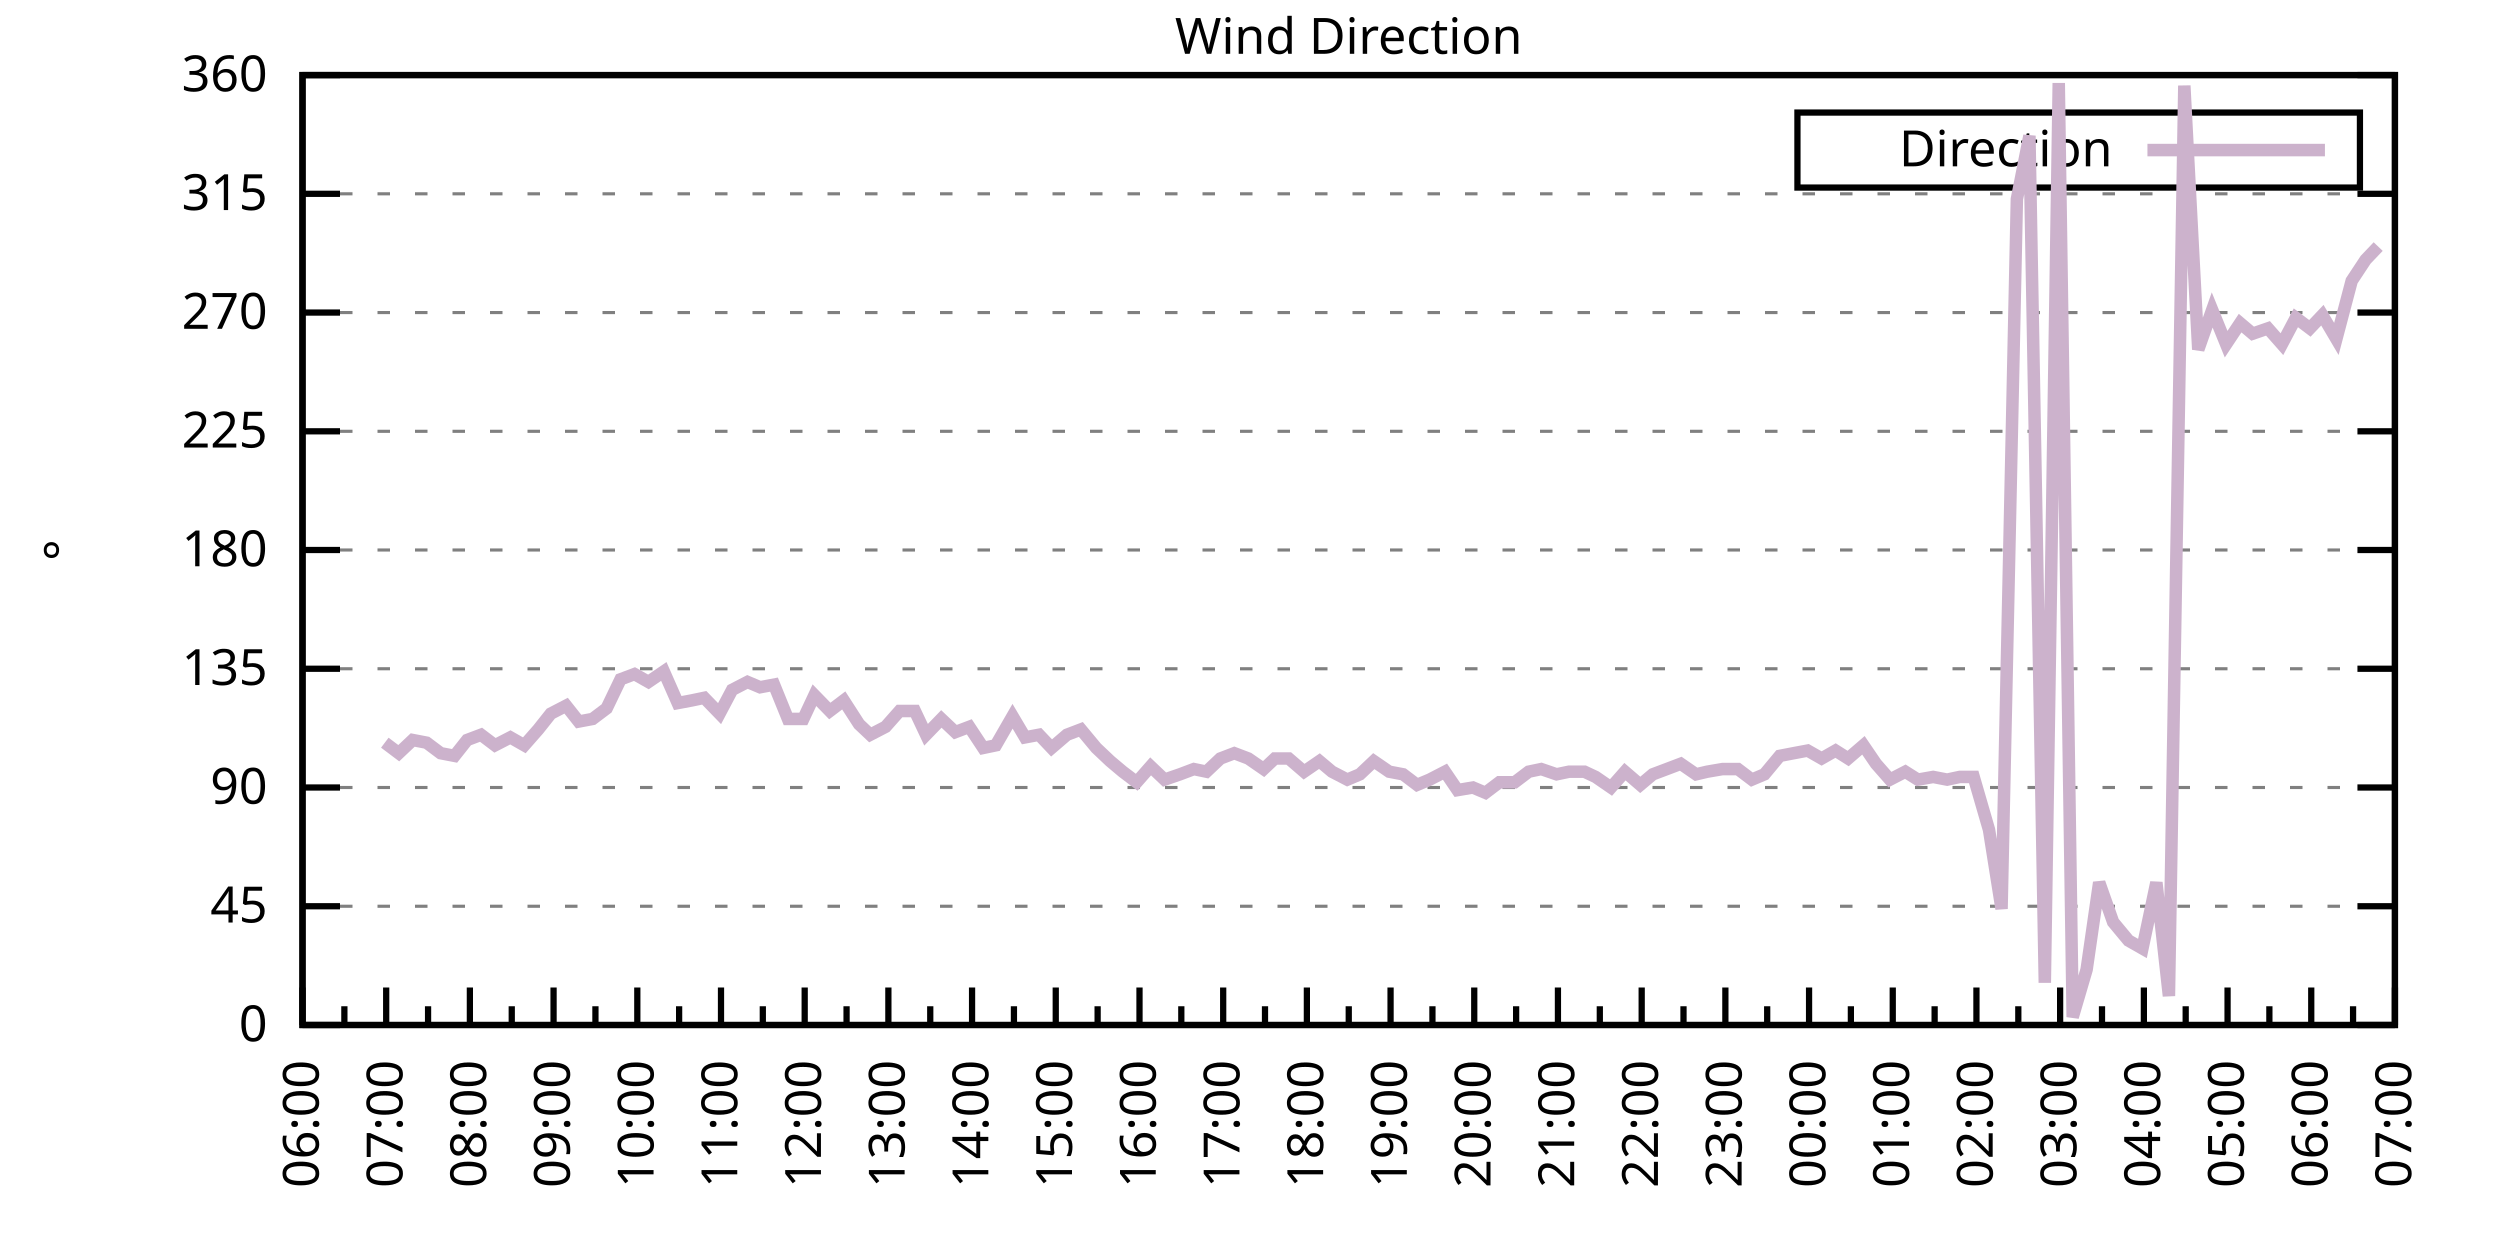
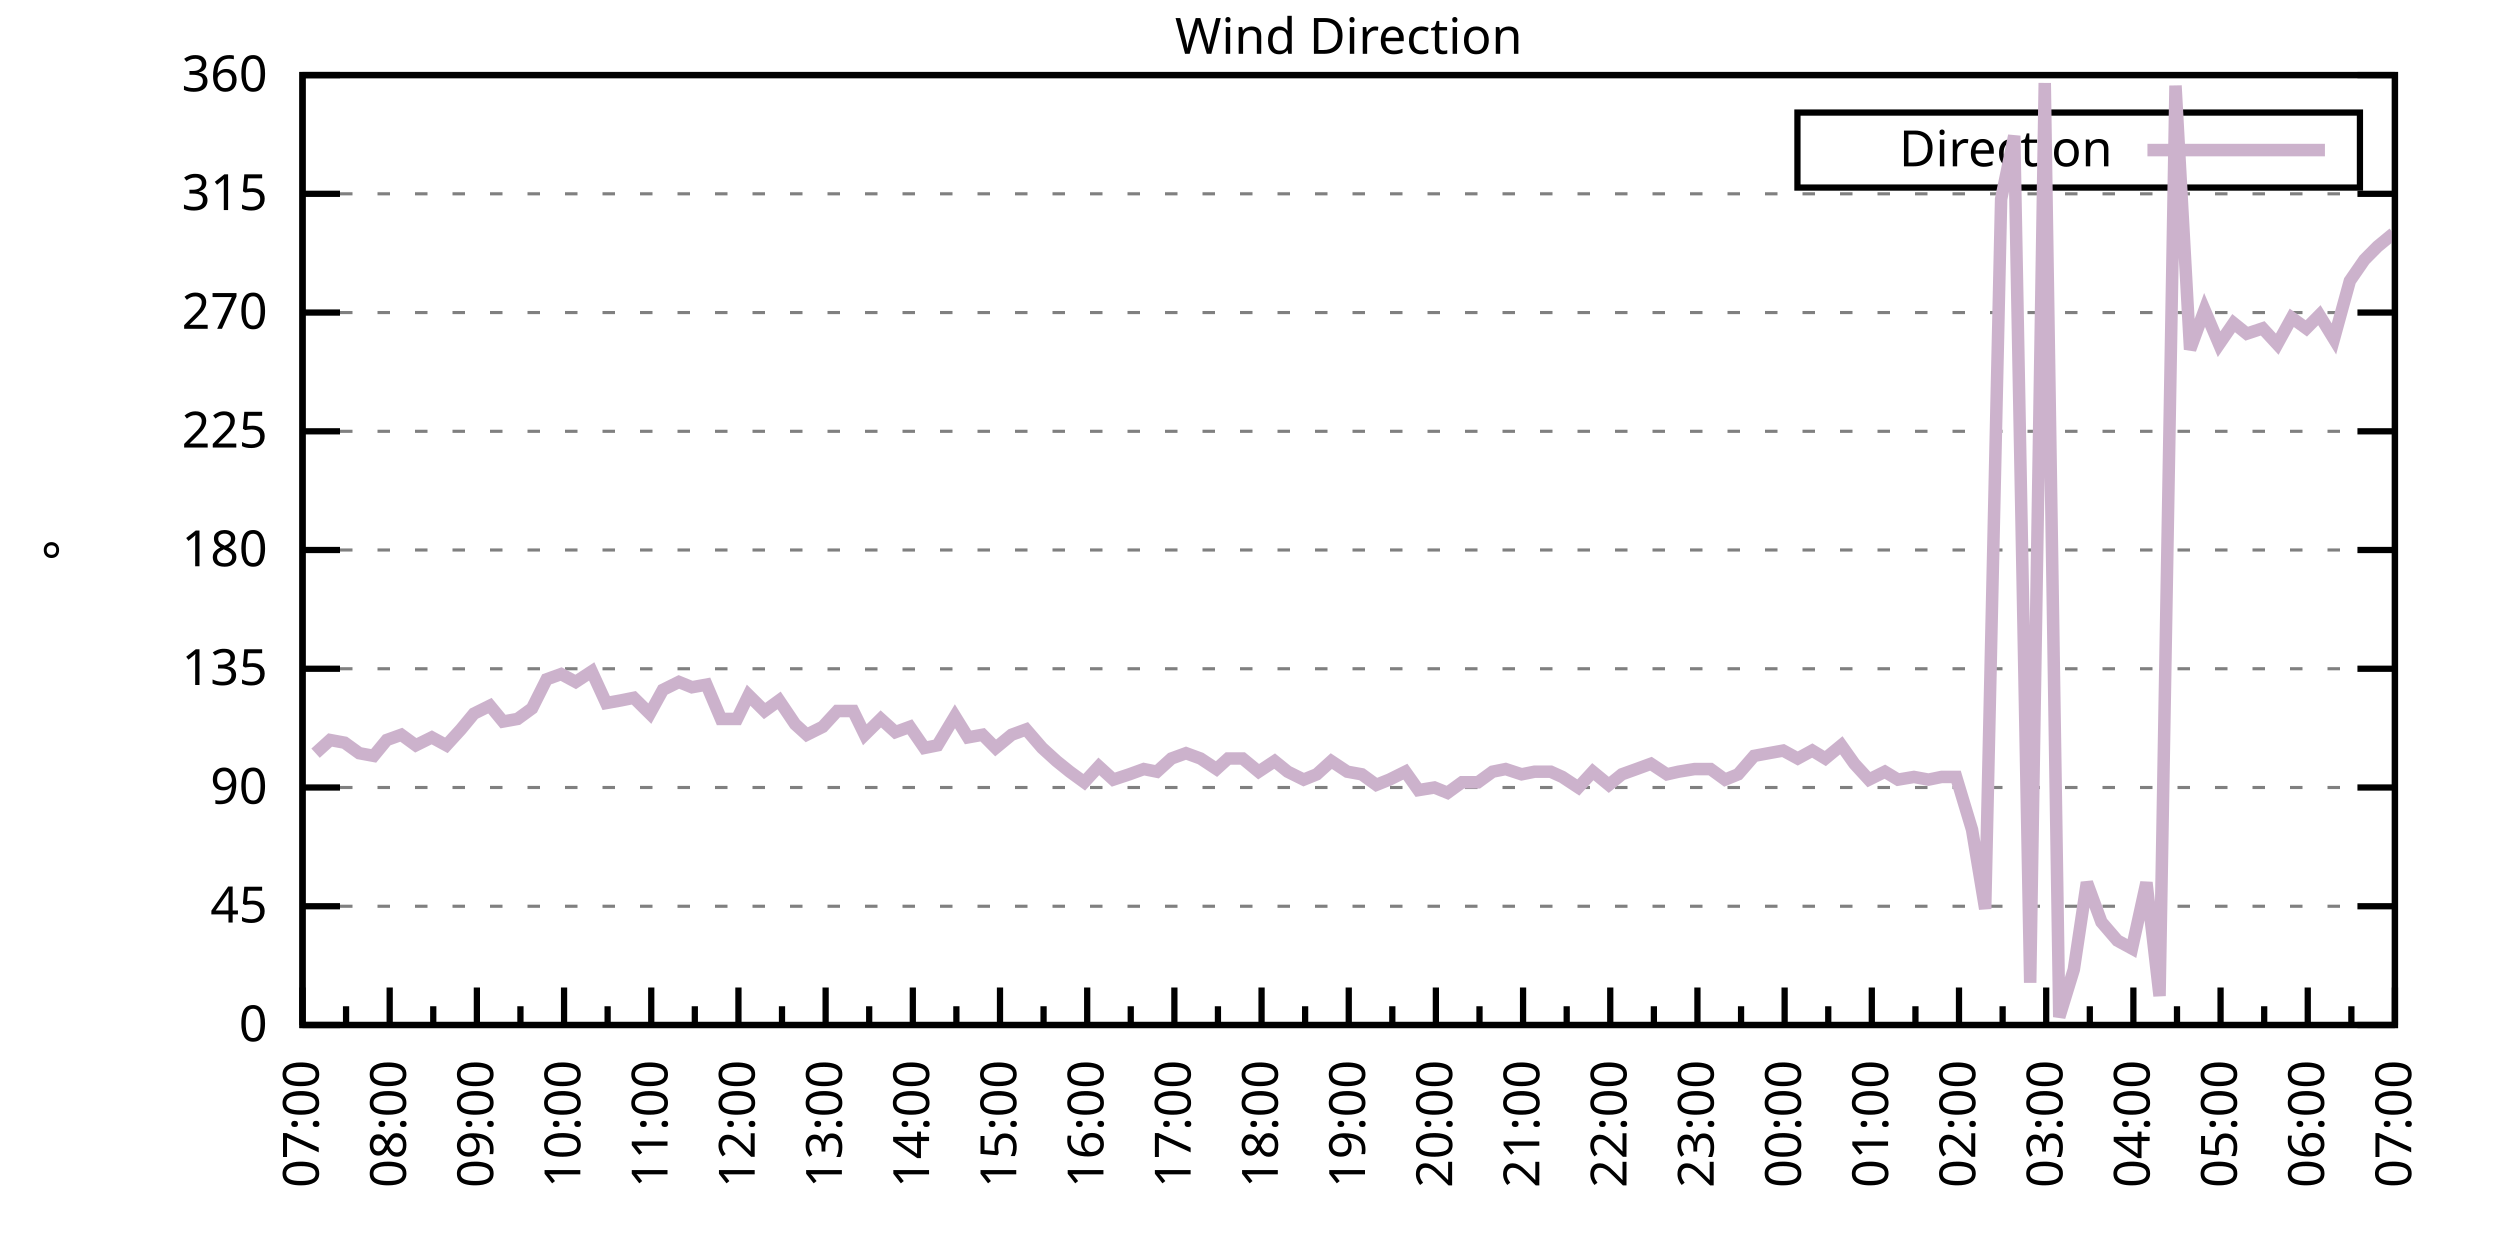
<svg xmlns="http://www.w3.org/2000/svg" xmlns:xlink="http://www.w3.org/1999/xlink" width="400" height="200" viewBox="0 0 400 200">
  <g id="gnuplot_canvas">
    <rect x="0" y="0" width="400" height="200" fill="none" />
    <defs>
      <circle id="gpDot" r="0.5" stroke-width="0.5" stroke="currentColor" />
      <path id="gpPt0" stroke-width="0.333" stroke="currentColor" d="M-1,0 h2 M0,-1 v2" />
      <path id="gpPt1" stroke-width="0.333" stroke="currentColor" d="M-1,-1 L1,1 M1,-1 L-1,1" />
      <path id="gpPt2" stroke-width="0.333" stroke="currentColor" d="M-1,0 L1,0 M0,-1 L0,1 M-1,-1 L1,1 M-1,1 L1,-1" />
      <rect id="gpPt3" stroke-width="0.333" stroke="currentColor" x="-1" y="-1" width="2" height="2" />
      <rect id="gpPt4" stroke-width="0.333" stroke="currentColor" fill="currentColor" x="-1" y="-1" width="2" height="2" />
      <circle id="gpPt5" stroke-width="0.333" stroke="currentColor" cx="0" cy="0" r="1" />
      <use xlink:href="#gpPt5" id="gpPt6" fill="currentColor" stroke="none" />
      <path id="gpPt7" stroke-width="0.333" stroke="currentColor" d="M0,-1.33 L-1.33,0.67 L1.33,0.67 z" />
      <use xlink:href="#gpPt7" id="gpPt8" fill="currentColor" stroke="none" />
      <use xlink:href="#gpPt7" id="gpPt9" stroke="currentColor" transform="rotate(180)" />
      <use xlink:href="#gpPt9" id="gpPt10" fill="currentColor" stroke="none" />
      <use xlink:href="#gpPt3" id="gpPt11" stroke="currentColor" transform="rotate(45)" />
      <use xlink:href="#gpPt11" id="gpPt12" fill="currentColor" stroke="none" />
      <path id="gpPt13" stroke-width="0.333" stroke="currentColor" d="M0,1.330 L1.265,0.411 L0.782,-1.067 L-0.782,-1.076 L-1.265,0.411 z" />
      <use xlink:href="#gpPt13" id="gpPt14" fill="currentColor" stroke="none" />
      <filter id="textbox" filterUnits="objectBoundingBox" x="0" y="0" height="1" width="1">
        <feFlood flood-color="white" flood-opacity="1" result="bgnd" />
        <feComposite in="SourceGraphic" in2="bgnd" operator="atop" />
      </filter>
      <filter id="greybox" filterUnits="objectBoundingBox" x="0" y="0" height="1" width="1">
        <feFlood flood-color="lightgrey" flood-opacity="1" result="grey" />
        <feComposite in="SourceGraphic" in2="grey" operator="atop" />
      </filter>
    </defs>
    <g fill="none" color="white" stroke="currentColor" stroke-width="1.00" stroke-linecap="butt" stroke-linejoin="miter">
</g>
    <g fill="none" color="black" stroke="currentColor" stroke-width="1.00" stroke-linecap="butt" stroke-linejoin="miter">
      <g stroke="none" shape-rendering="crispEdges">
        <polygon fill="rgb(255, 255, 255)" points="48.40,164.00 383.18,164.00 383.18,12.02 48.40,12.02 " />
      </g>
    </g>
    <g fill="none" color="black" stroke="currentColor" stroke-width="1.00" stroke-linecap="butt" stroke-linejoin="miter">
</g>
    <g fill="none" color="black" stroke="black" stroke-width="0.50" stroke-linecap="butt" stroke-linejoin="miter">
</g>
    <g fill="none" color="gray" stroke="currentColor" stroke-width="0.50" stroke-linecap="butt" stroke-linejoin="miter">
      <path stroke="gray" stroke-dasharray="2,4" class="gridline" d="M48.40,164.00 L383.19,164.00  " />
    </g>
    <g fill="none" color="gray" stroke="gray" stroke-width="1.00" stroke-linecap="butt" stroke-linejoin="miter">
</g>
    <g fill="none" color="black" stroke="currentColor" stroke-width="1.00" stroke-linecap="butt" stroke-linejoin="miter">
      <path stroke="black" d="M48.40,164.00 L54.40,164.00 M383.19,164.00 L377.19,164.00  " />
      <g transform="translate(42.80,166.60)" stroke="none" fill="black" font-family="Sans" font-size="8.00" text-anchor="end">
        <text>
          <tspan font-family="Sans"> 0</tspan>
        </text>
      </g>
    </g>
    <g fill="none" color="black" stroke="currentColor" stroke-width="1.00" stroke-linecap="butt" stroke-linejoin="miter">
</g>
    <g fill="none" color="black" stroke="black" stroke-width="0.50" stroke-linecap="butt" stroke-linejoin="miter">
</g>
    <g fill="none" color="gray" stroke="currentColor" stroke-width="0.50" stroke-linecap="butt" stroke-linejoin="miter">
      <path stroke="gray" stroke-dasharray="2,4" class="gridline" d="M48.40,145.00 L383.19,145.00  " />
    </g>
    <g fill="none" color="gray" stroke="gray" stroke-width="1.00" stroke-linecap="butt" stroke-linejoin="miter">
</g>
    <g fill="none" color="black" stroke="currentColor" stroke-width="1.00" stroke-linecap="butt" stroke-linejoin="miter">
      <path stroke="black" d="M48.40,145.00 L54.40,145.00 M383.19,145.00 L377.19,145.00  " />
      <g transform="translate(42.80,147.60)" stroke="none" fill="black" font-family="Sans" font-size="8.00" text-anchor="end">
        <text>
          <tspan font-family="Sans"> 45</tspan>
        </text>
      </g>
    </g>
    <g fill="none" color="black" stroke="currentColor" stroke-width="1.00" stroke-linecap="butt" stroke-linejoin="miter">
</g>
    <g fill="none" color="black" stroke="black" stroke-width="0.50" stroke-linecap="butt" stroke-linejoin="miter">
</g>
    <g fill="none" color="gray" stroke="currentColor" stroke-width="0.50" stroke-linecap="butt" stroke-linejoin="miter">
      <path stroke="gray" stroke-dasharray="2,4" class="gridline" d="M48.40,126.00 L383.19,126.00  " />
    </g>
    <g fill="none" color="gray" stroke="gray" stroke-width="1.00" stroke-linecap="butt" stroke-linejoin="miter">
</g>
    <g fill="none" color="black" stroke="currentColor" stroke-width="1.00" stroke-linecap="butt" stroke-linejoin="miter">
      <path stroke="black" d="M48.40,126.00 L54.40,126.00 M383.19,126.00 L377.19,126.00  " />
      <g transform="translate(42.80,128.60)" stroke="none" fill="black" font-family="Sans" font-size="8.00" text-anchor="end">
        <text>
          <tspan font-family="Sans"> 90</tspan>
        </text>
      </g>
    </g>
    <g fill="none" color="black" stroke="currentColor" stroke-width="1.00" stroke-linecap="butt" stroke-linejoin="miter">
</g>
    <g fill="none" color="black" stroke="black" stroke-width="0.50" stroke-linecap="butt" stroke-linejoin="miter">
</g>
    <g fill="none" color="gray" stroke="currentColor" stroke-width="0.50" stroke-linecap="butt" stroke-linejoin="miter">
      <path stroke="gray" stroke-dasharray="2,4" class="gridline" d="M48.40,107.00 L383.19,107.00  " />
    </g>
    <g fill="none" color="gray" stroke="gray" stroke-width="1.00" stroke-linecap="butt" stroke-linejoin="miter">
</g>
    <g fill="none" color="black" stroke="currentColor" stroke-width="1.00" stroke-linecap="butt" stroke-linejoin="miter">
      <path stroke="black" d="M48.40,107.00 L54.40,107.00 M383.19,107.00 L377.19,107.00  " />
      <g transform="translate(42.80,109.60)" stroke="none" fill="black" font-family="Sans" font-size="8.00" text-anchor="end">
        <text>
          <tspan font-family="Sans"> 135</tspan>
        </text>
      </g>
    </g>
    <g fill="none" color="black" stroke="currentColor" stroke-width="1.00" stroke-linecap="butt" stroke-linejoin="miter">
</g>
    <g fill="none" color="black" stroke="black" stroke-width="0.50" stroke-linecap="butt" stroke-linejoin="miter">
</g>
    <g fill="none" color="gray" stroke="currentColor" stroke-width="0.50" stroke-linecap="butt" stroke-linejoin="miter">
      <path stroke="gray" stroke-dasharray="2,4" class="gridline" d="M48.40,88.00 L383.19,88.00  " />
    </g>
    <g fill="none" color="gray" stroke="gray" stroke-width="1.00" stroke-linecap="butt" stroke-linejoin="miter">
</g>
    <g fill="none" color="black" stroke="currentColor" stroke-width="1.00" stroke-linecap="butt" stroke-linejoin="miter">
      <path stroke="black" d="M48.40,88.00 L54.40,88.00 M383.19,88.00 L377.19,88.00  " />
      <g transform="translate(42.80,90.60)" stroke="none" fill="black" font-family="Sans" font-size="8.00" text-anchor="end">
        <text>
          <tspan font-family="Sans"> 180</tspan>
        </text>
      </g>
    </g>
    <g fill="none" color="black" stroke="currentColor" stroke-width="1.00" stroke-linecap="butt" stroke-linejoin="miter">
</g>
    <g fill="none" color="black" stroke="black" stroke-width="0.50" stroke-linecap="butt" stroke-linejoin="miter">
</g>
    <g fill="none" color="gray" stroke="currentColor" stroke-width="0.50" stroke-linecap="butt" stroke-linejoin="miter">
      <path stroke="gray" stroke-dasharray="2,4" class="gridline" d="M48.40,69.01 L383.19,69.01  " />
    </g>
    <g fill="none" color="gray" stroke="gray" stroke-width="1.00" stroke-linecap="butt" stroke-linejoin="miter">
</g>
    <g fill="none" color="black" stroke="currentColor" stroke-width="1.00" stroke-linecap="butt" stroke-linejoin="miter">
      <path stroke="black" d="M48.40,69.01 L54.40,69.01 M383.19,69.01 L377.19,69.01  " />
      <g transform="translate(42.80,71.61)" stroke="none" fill="black" font-family="Sans" font-size="8.00" text-anchor="end">
        <text>
          <tspan font-family="Sans"> 225</tspan>
        </text>
      </g>
    </g>
    <g fill="none" color="black" stroke="currentColor" stroke-width="1.00" stroke-linecap="butt" stroke-linejoin="miter">
</g>
    <g fill="none" color="black" stroke="black" stroke-width="0.50" stroke-linecap="butt" stroke-linejoin="miter">
</g>
    <g fill="none" color="gray" stroke="currentColor" stroke-width="0.50" stroke-linecap="butt" stroke-linejoin="miter">
      <path stroke="gray" stroke-dasharray="2,4" class="gridline" d="M48.40,50.01 L383.19,50.01  " />
    </g>
    <g fill="none" color="gray" stroke="gray" stroke-width="1.00" stroke-linecap="butt" stroke-linejoin="miter">
</g>
    <g fill="none" color="black" stroke="currentColor" stroke-width="1.00" stroke-linecap="butt" stroke-linejoin="miter">
      <path stroke="black" d="M48.40,50.01 L54.40,50.01 M383.19,50.01 L377.19,50.01  " />
      <g transform="translate(42.80,52.61)" stroke="none" fill="black" font-family="Sans" font-size="8.00" text-anchor="end">
        <text>
          <tspan font-family="Sans"> 270</tspan>
        </text>
      </g>
    </g>
    <g fill="none" color="black" stroke="currentColor" stroke-width="1.00" stroke-linecap="butt" stroke-linejoin="miter">
</g>
    <g fill="none" color="black" stroke="black" stroke-width="0.50" stroke-linecap="butt" stroke-linejoin="miter">
</g>
    <g fill="none" color="gray" stroke="currentColor" stroke-width="0.50" stroke-linecap="butt" stroke-linejoin="miter">
      <path stroke="gray" stroke-dasharray="2,4" class="gridline" d="M48.40,31.01 L383.19,31.01  " />
    </g>
    <g fill="none" color="gray" stroke="gray" stroke-width="1.00" stroke-linecap="butt" stroke-linejoin="miter">
</g>
    <g fill="none" color="black" stroke="currentColor" stroke-width="1.00" stroke-linecap="butt" stroke-linejoin="miter">
      <path stroke="black" d="M48.40,31.01 L54.40,31.01 M383.19,31.01 L377.19,31.01  " />
      <g transform="translate(42.80,33.61)" stroke="none" fill="black" font-family="Sans" font-size="8.00" text-anchor="end">
        <text>
          <tspan font-family="Sans"> 315</tspan>
        </text>
      </g>
    </g>
    <g fill="none" color="black" stroke="currentColor" stroke-width="1.00" stroke-linecap="butt" stroke-linejoin="miter">
</g>
    <g fill="none" color="black" stroke="black" stroke-width="0.50" stroke-linecap="butt" stroke-linejoin="miter">
</g>
    <g fill="none" color="gray" stroke="currentColor" stroke-width="0.50" stroke-linecap="butt" stroke-linejoin="miter">
      <path stroke="gray" stroke-dasharray="2,4" class="gridline" d="M48.40,12.01 L383.19,12.01  " />
    </g>
    <g fill="none" color="gray" stroke="gray" stroke-width="1.00" stroke-linecap="butt" stroke-linejoin="miter">
</g>
    <g fill="none" color="black" stroke="currentColor" stroke-width="1.00" stroke-linecap="butt" stroke-linejoin="miter">
      <path stroke="black" d="M48.40,12.01 L54.40,12.01 M383.19,12.01 L377.19,12.01  " />
      <g transform="translate(42.80,14.61)" stroke="none" fill="black" font-family="Sans" font-size="8.00" text-anchor="end">
        <text>
          <tspan font-family="Sans"> 360</tspan>
        </text>
      </g>
    </g>
    <g fill="none" color="black" stroke="currentColor" stroke-width="1.00" stroke-linecap="butt" stroke-linejoin="miter">
      <path stroke="black" d="M48.40,164.00 L48.40,158.00  " />
      <g transform="translate(51.00,169.60) rotate(270)" stroke="none" fill="black" font-family="Sans" font-size="8.00" text-anchor="end">
        <text>
+           <tspan font-family="Sans">07:00</tspan>
+         </text>
+       </g>
+     </g>
+     <g fill="none" color="black" stroke="currentColor" stroke-width="1.00" stroke-linecap="butt" stroke-linejoin="miter">
+       <path stroke="black" d="M55.37,164.00 L55.37,161.00 M62.35,164.00 L62.35,158.00  " />
+       <g transform="translate(64.95,169.60) rotate(270)" stroke="none" fill="black" font-family="Sans" font-size="8.00" text-anchor="end">
+         <text>
+           <tspan font-family="Sans">08:00</tspan>
+         </text>
+       </g>
+     </g>
+     <g fill="none" color="black" stroke="currentColor" stroke-width="1.00" stroke-linecap="butt" stroke-linejoin="miter">
+       <path stroke="black" d="M69.32,164.00 L69.32,161.00 M76.30,164.00 L76.30,158.00  " />
+       <g transform="translate(78.90,169.60) rotate(270)" stroke="none" fill="black" font-family="Sans" font-size="8.00" text-anchor="end">
+         <text>
+           <tspan font-family="Sans">09:00</tspan>
+         </text>
+       </g>
+     </g>
+     <g fill="none" color="black" stroke="currentColor" stroke-width="1.00" stroke-linecap="butt" stroke-linejoin="miter">
+       <path stroke="black" d="M83.27,164.00 L83.27,161.00 M90.25,164.00 L90.25,158.00  " />
+       <g transform="translate(92.85,169.60) rotate(270)" stroke="none" fill="black" font-family="Sans" font-size="8.00" text-anchor="end">
+         <text>
+           <tspan font-family="Sans">10:00</tspan>
+         </text>
+       </g>
+     </g>
+     <g fill="none" color="black" stroke="currentColor" stroke-width="1.00" stroke-linecap="butt" stroke-linejoin="miter">
+       <path stroke="black" d="M97.22,164.00 L97.22,161.00 M104.20,164.00 L104.20,158.00  " />
+       <g transform="translate(106.80,169.60) rotate(270)" stroke="none" fill="black" font-family="Sans" font-size="8.00" text-anchor="end">
+         <text>
+           <tspan font-family="Sans">11:00</tspan>
+         </text>
+       </g>
+     </g>
+     <g fill="none" color="black" stroke="currentColor" stroke-width="1.00" stroke-linecap="butt" stroke-linejoin="miter">
+       <path stroke="black" d="M111.17,164.00 L111.17,161.00 M118.15,164.00 L118.15,158.00  " />
+       <g transform="translate(120.75,169.60) rotate(270)" stroke="none" fill="black" font-family="Sans" font-size="8.00" text-anchor="end">
+         <text>
+           <tspan font-family="Sans">12:00</tspan>
+         </text>
+       </g>
+     </g>
+     <g fill="none" color="black" stroke="currentColor" stroke-width="1.00" stroke-linecap="butt" stroke-linejoin="miter">
+       <path stroke="black" d="M125.12,164.00 L125.12,161.00 M132.10,164.00 L132.10,158.00  " />
+       <g transform="translate(134.70,169.60) rotate(270)" stroke="none" fill="black" font-family="Sans" font-size="8.00" text-anchor="end">
+         <text>
+           <tspan font-family="Sans">13:00</tspan>
+         </text>
+       </g>
+     </g>
+     <g fill="none" color="black" stroke="currentColor" stroke-width="1.00" stroke-linecap="butt" stroke-linejoin="miter">
+       <path stroke="black" d="M139.07,164.00 L139.07,161.00 M146.05,164.00 L146.05,158.00  " />
+       <g transform="translate(148.65,169.60) rotate(270)" stroke="none" fill="black" font-family="Sans" font-size="8.00" text-anchor="end">
+         <text>
+           <tspan font-family="Sans">14:00</tspan>
+         </text>
+       </g>
+     </g>
+     <g fill="none" color="black" stroke="currentColor" stroke-width="1.00" stroke-linecap="butt" stroke-linejoin="miter">
+       <path stroke="black" d="M153.02,164.00 L153.02,161.00 M160.00,164.00 L160.00,158.00  " />
+       <g transform="translate(162.60,169.60) rotate(270)" stroke="none" fill="black" font-family="Sans" font-size="8.00" text-anchor="end">
+         <text>
+           <tspan font-family="Sans">15:00</tspan>
+         </text>
+       </g>
+     </g>
+     <g fill="none" color="black" stroke="currentColor" stroke-width="1.00" stroke-linecap="butt" stroke-linejoin="miter">
+       <path stroke="black" d="M166.97,164.00 L166.97,161.00 M173.95,164.00 L173.95,158.00  " />
+       <g transform="translate(176.55,169.60) rotate(270)" stroke="none" fill="black" font-family="Sans" font-size="8.00" text-anchor="end">
+         <text>
+           <tspan font-family="Sans">16:00</tspan>
+         </text>
+       </g>
+     </g>
+     <g fill="none" color="black" stroke="currentColor" stroke-width="1.00" stroke-linecap="butt" stroke-linejoin="miter">
+       <path stroke="black" d="M180.92,164.00 L180.92,161.00 M187.90,164.00 L187.90,158.00  " />
+       <g transform="translate(190.50,169.60) rotate(270)" stroke="none" fill="black" font-family="Sans" font-size="8.00" text-anchor="end">
+         <text>
+           <tspan font-family="Sans">17:00</tspan>
+         </text>
+       </g>
+     </g>
+     <g fill="none" color="black" stroke="currentColor" stroke-width="1.00" stroke-linecap="butt" stroke-linejoin="miter">
+       <path stroke="black" d="M194.87,164.00 L194.87,161.00 M201.85,164.00 L201.85,158.00  " />
+       <g transform="translate(204.45,169.60) rotate(270)" stroke="none" fill="black" font-family="Sans" font-size="8.00" text-anchor="end">
+         <text>
+           <tspan font-family="Sans">18:00</tspan>
+         </text>
+       </g>
+     </g>
+     <g fill="none" color="black" stroke="currentColor" stroke-width="1.00" stroke-linecap="butt" stroke-linejoin="miter">
+       <path stroke="black" d="M208.82,164.00 L208.82,161.00 M215.80,164.00 L215.80,158.00  " />
+       <g transform="translate(218.40,169.60) rotate(270)" stroke="none" fill="black" font-family="Sans" font-size="8.00" text-anchor="end">
+         <text>
+           <tspan font-family="Sans">19:00</tspan>
+         </text>
+       </g>
+     </g>
+     <g fill="none" color="black" stroke="currentColor" stroke-width="1.00" stroke-linecap="butt" stroke-linejoin="miter">
+       <path stroke="black" d="M222.77,164.00 L222.77,161.00 M229.74,164.00 L229.74,158.00  " />
+       <g transform="translate(232.34,169.60) rotate(270)" stroke="none" fill="black" font-family="Sans" font-size="8.00" text-anchor="end">
+         <text>
+           <tspan font-family="Sans">20:00</tspan>
+         </text>
+       </g>
+     </g>
+     <g fill="none" color="black" stroke="currentColor" stroke-width="1.00" stroke-linecap="butt" stroke-linejoin="miter">
+       <path stroke="black" d="M236.72,164.00 L236.72,161.00 M243.69,164.00 L243.69,158.00  " />
+       <g transform="translate(246.29,169.60) rotate(270)" stroke="none" fill="black" font-family="Sans" font-size="8.00" text-anchor="end">
+         <text>
+           <tspan font-family="Sans">21:00</tspan>
+         </text>
+       </g>
+     </g>
+     <g fill="none" color="black" stroke="currentColor" stroke-width="1.00" stroke-linecap="butt" stroke-linejoin="miter">
+       <path stroke="black" d="M250.67,164.00 L250.67,161.00 M257.64,164.00 L257.64,158.00  " />
+       <g transform="translate(260.24,169.60) rotate(270)" stroke="none" fill="black" font-family="Sans" font-size="8.00" text-anchor="end">
+         <text>
+           <tspan font-family="Sans">22:00</tspan>
+         </text>
+       </g>
+     </g>
+     <g fill="none" color="black" stroke="currentColor" stroke-width="1.00" stroke-linecap="butt" stroke-linejoin="miter">
+       <path stroke="black" d="M264.62,164.00 L264.62,161.00 M271.59,164.00 L271.59,158.00  " />
+       <g transform="translate(274.19,169.60) rotate(270)" stroke="none" fill="black" font-family="Sans" font-size="8.00" text-anchor="end">
+         <text>
+           <tspan font-family="Sans">23:00</tspan>
+         </text>
+       </g>
+     </g>
+     <g fill="none" color="black" stroke="currentColor" stroke-width="1.00" stroke-linecap="butt" stroke-linejoin="miter">
+       <path stroke="black" d="M278.57,164.00 L278.57,161.00 M285.54,164.00 L285.54,158.00  " />
+       <g transform="translate(288.14,169.60) rotate(270)" stroke="none" fill="black" font-family="Sans" font-size="8.00" text-anchor="end">
+         <text>
+           <tspan font-family="Sans">00:00</tspan>
+         </text>
+       </g>
+     </g>
+     <g fill="none" color="black" stroke="currentColor" stroke-width="1.00" stroke-linecap="butt" stroke-linejoin="miter">
+       <path stroke="black" d="M292.52,164.00 L292.52,161.00 M299.49,164.00 L299.49,158.00  " />
+       <g transform="translate(302.09,169.60) rotate(270)" stroke="none" fill="black" font-family="Sans" font-size="8.00" text-anchor="end">
+         <text>
+           <tspan font-family="Sans">01:00</tspan>
+         </text>
+       </g>
+     </g>
+     <g fill="none" color="black" stroke="currentColor" stroke-width="1.00" stroke-linecap="butt" stroke-linejoin="miter">
+       <path stroke="black" d="M306.47,164.00 L306.47,161.00 M313.44,164.00 L313.44,158.00  " />
+       <g transform="translate(316.04,169.60) rotate(270)" stroke="none" fill="black" font-family="Sans" font-size="8.00" text-anchor="end">
+         <text>
+           <tspan font-family="Sans">02:00</tspan>
+         </text>
+       </g>
+     </g>
+     <g fill="none" color="black" stroke="currentColor" stroke-width="1.00" stroke-linecap="butt" stroke-linejoin="miter">
+       <path stroke="black" d="M320.42,164.00 L320.42,161.00 M327.39,164.00 L327.39,158.00  " />
+       <g transform="translate(329.99,169.60) rotate(270)" stroke="none" fill="black" font-family="Sans" font-size="8.00" text-anchor="end">
+         <text>
+           <tspan font-family="Sans">03:00</tspan>
+         </text>
+       </g>
+     </g>
+     <g fill="none" color="black" stroke="currentColor" stroke-width="1.00" stroke-linecap="butt" stroke-linejoin="miter">
+       <path stroke="black" d="M334.37,164.00 L334.37,161.00 M341.34,164.00 L341.34,158.00  " />
+       <g transform="translate(343.94,169.60) rotate(270)" stroke="none" fill="black" font-family="Sans" font-size="8.00" text-anchor="end">
+         <text>
+           <tspan font-family="Sans">04:00</tspan>
+         </text>
+       </g>
+     </g>
+     <g fill="none" color="black" stroke="currentColor" stroke-width="1.00" stroke-linecap="butt" stroke-linejoin="miter">
+       <path stroke="black" d="M348.32,164.00 L348.32,161.00 M355.29,164.00 L355.29,158.00  " />
+       <g transform="translate(357.89,169.60) rotate(270)" stroke="none" fill="black" font-family="Sans" font-size="8.00" text-anchor="end">
+         <text>
+           <tspan font-family="Sans">05:00</tspan>
+         </text>
+       </g>
+     </g>
+     <g fill="none" color="black" stroke="currentColor" stroke-width="1.00" stroke-linecap="butt" stroke-linejoin="miter">
+       <path stroke="black" d="M362.27,164.00 L362.27,161.00 M369.24,164.00 L369.24,158.00  " />
+       <g transform="translate(371.84,169.60) rotate(270)" stroke="none" fill="black" font-family="Sans" font-size="8.00" text-anchor="end">
+         <text>
          <tspan font-family="Sans">06:00</tspan>
        </text>
      </g>
    </g>
    <g fill="none" color="black" stroke="currentColor" stroke-width="1.00" stroke-linecap="butt" stroke-linejoin="miter">
-       <path stroke="black" d="M55.10,164.00 L55.10,161.00 M61.79,164.00 L61.79,158.00  " />
-       <g transform="translate(64.39,169.60) rotate(270)" stroke="none" fill="black" font-family="Sans" font-size="8.00" text-anchor="end">
-         <text>
-           <tspan font-family="Sans">07:00</tspan>
-         </text>
-       </g>
-     </g>
-     <g fill="none" color="black" stroke="currentColor" stroke-width="1.00" stroke-linecap="butt" stroke-linejoin="miter">
-       <path stroke="black" d="M68.49,164.00 L68.49,161.00 M75.18,164.00 L75.18,158.00  " />
-       <g transform="translate(77.78,169.60) rotate(270)" stroke="none" fill="black" font-family="Sans" font-size="8.00" text-anchor="end">
-         <text>
-           <tspan font-family="Sans">08:00</tspan>
-         </text>
-       </g>
-     </g>
-     <g fill="none" color="black" stroke="currentColor" stroke-width="1.00" stroke-linecap="butt" stroke-linejoin="miter">
-       <path stroke="black" d="M81.88,164.00 L81.88,161.00 M88.57,164.00 L88.57,158.00  " />
-       <g transform="translate(91.17,169.60) rotate(270)" stroke="none" fill="black" font-family="Sans" font-size="8.00" text-anchor="end">
-         <text>
-           <tspan font-family="Sans">09:00</tspan>
-         </text>
-       </g>
-     </g>
-     <g fill="none" color="black" stroke="currentColor" stroke-width="1.00" stroke-linecap="butt" stroke-linejoin="miter">
-       <path stroke="black" d="M95.27,164.00 L95.27,161.00 M101.97,164.00 L101.97,158.00  " />
-       <g transform="translate(104.57,169.60) rotate(270)" stroke="none" fill="black" font-family="Sans" font-size="8.00" text-anchor="end">
-         <text>
-           <tspan font-family="Sans">10:00</tspan>
-         </text>
-       </g>
-     </g>
-     <g fill="none" color="black" stroke="currentColor" stroke-width="1.00" stroke-linecap="butt" stroke-linejoin="miter">
-       <path stroke="black" d="M108.66,164.00 L108.66,161.00 M115.36,164.00 L115.36,158.00  " />
-       <g transform="translate(117.96,169.60) rotate(270)" stroke="none" fill="black" font-family="Sans" font-size="8.00" text-anchor="end">
-         <text>
-           <tspan font-family="Sans">11:00</tspan>
-         </text>
-       </g>
-     </g>
-     <g fill="none" color="black" stroke="currentColor" stroke-width="1.00" stroke-linecap="butt" stroke-linejoin="miter">
-       <path stroke="black" d="M122.05,164.00 L122.05,161.00 M128.75,164.00 L128.75,158.00  " />
-       <g transform="translate(131.35,169.60) rotate(270)" stroke="none" fill="black" font-family="Sans" font-size="8.00" text-anchor="end">
-         <text>
-           <tspan font-family="Sans">12:00</tspan>
-         </text>
-       </g>
-     </g>
-     <g fill="none" color="black" stroke="currentColor" stroke-width="1.00" stroke-linecap="butt" stroke-linejoin="miter">
-       <path stroke="black" d="M135.45,164.00 L135.45,161.00 M142.14,164.00 L142.14,158.00  " />
-       <g transform="translate(144.74,169.60) rotate(270)" stroke="none" fill="black" font-family="Sans" font-size="8.00" text-anchor="end">
-         <text>
-           <tspan font-family="Sans">13:00</tspan>
-         </text>
-       </g>
-     </g>
-     <g fill="none" color="black" stroke="currentColor" stroke-width="1.00" stroke-linecap="butt" stroke-linejoin="miter">
-       <path stroke="black" d="M148.84,164.00 L148.84,161.00 M155.53,164.00 L155.53,158.00  " />
-       <g transform="translate(158.13,169.60) rotate(270)" stroke="none" fill="black" font-family="Sans" font-size="8.00" text-anchor="end">
-         <text>
-           <tspan font-family="Sans">14:00</tspan>
-         </text>
-       </g>
-     </g>
-     <g fill="none" color="black" stroke="currentColor" stroke-width="1.00" stroke-linecap="butt" stroke-linejoin="miter">
-       <path stroke="black" d="M162.23,164.00 L162.23,161.00 M168.92,164.00 L168.92,158.00  " />
-       <g transform="translate(171.52,169.60) rotate(270)" stroke="none" fill="black" font-family="Sans" font-size="8.00" text-anchor="end">
-         <text>
-           <tspan font-family="Sans">15:00</tspan>
-         </text>
-       </g>
-     </g>
-     <g fill="none" color="black" stroke="currentColor" stroke-width="1.00" stroke-linecap="butt" stroke-linejoin="miter">
-       <path stroke="black" d="M175.62,164.00 L175.62,161.00 M182.32,164.00 L182.32,158.00  " />
-       <g transform="translate(184.92,169.60) rotate(270)" stroke="none" fill="black" font-family="Sans" font-size="8.00" text-anchor="end">
-         <text>
-           <tspan font-family="Sans">16:00</tspan>
-         </text>
-       </g>
-     </g>
-     <g fill="none" color="black" stroke="currentColor" stroke-width="1.00" stroke-linecap="butt" stroke-linejoin="miter">
-       <path stroke="black" d="M189.01,164.00 L189.01,161.00 M195.71,164.00 L195.71,158.00  " />
-       <g transform="translate(198.31,169.60) rotate(270)" stroke="none" fill="black" font-family="Sans" font-size="8.00" text-anchor="end">
-         <text>
-           <tspan font-family="Sans">17:00</tspan>
-         </text>
-       </g>
-     </g>
-     <g fill="none" color="black" stroke="currentColor" stroke-width="1.00" stroke-linecap="butt" stroke-linejoin="miter">
-       <path stroke="black" d="M202.40,164.00 L202.40,161.00 M209.10,164.00 L209.10,158.00  " />
-       <g transform="translate(211.70,169.60) rotate(270)" stroke="none" fill="black" font-family="Sans" font-size="8.00" text-anchor="end">
-         <text>
-           <tspan font-family="Sans">18:00</tspan>
-         </text>
-       </g>
-     </g>
-     <g fill="none" color="black" stroke="currentColor" stroke-width="1.00" stroke-linecap="butt" stroke-linejoin="miter">
-       <path stroke="black" d="M215.80,164.00 L215.80,161.00 M222.49,164.00 L222.49,158.00  " />
-       <g transform="translate(225.09,169.60) rotate(270)" stroke="none" fill="black" font-family="Sans" font-size="8.00" text-anchor="end">
-         <text>
-           <tspan font-family="Sans">19:00</tspan>
-         </text>
-       </g>
-     </g>
-     <g fill="none" color="black" stroke="currentColor" stroke-width="1.00" stroke-linecap="butt" stroke-linejoin="miter">
-       <path stroke="black" d="M229.19,164.00 L229.19,161.00 M235.88,164.00 L235.88,158.00  " />
-       <g transform="translate(238.48,169.60) rotate(270)" stroke="none" fill="black" font-family="Sans" font-size="8.00" text-anchor="end">
-         <text>
-           <tspan font-family="Sans">20:00</tspan>
-         </text>
-       </g>
-     </g>
-     <g fill="none" color="black" stroke="currentColor" stroke-width="1.00" stroke-linecap="butt" stroke-linejoin="miter">
-       <path stroke="black" d="M242.58,164.00 L242.58,161.00 M249.27,164.00 L249.27,158.00  " />
-       <g transform="translate(251.87,169.60) rotate(270)" stroke="none" fill="black" font-family="Sans" font-size="8.00" text-anchor="end">
-         <text>
-           <tspan font-family="Sans">21:00</tspan>
-         </text>
-       </g>
-     </g>
-     <g fill="none" color="black" stroke="currentColor" stroke-width="1.00" stroke-linecap="butt" stroke-linejoin="miter">
-       <path stroke="black" d="M255.97,164.00 L255.97,161.00 M262.67,164.00 L262.67,158.00  " />
-       <g transform="translate(265.27,169.60) rotate(270)" stroke="none" fill="black" font-family="Sans" font-size="8.00" text-anchor="end">
-         <text>
-           <tspan font-family="Sans">22:00</tspan>
-         </text>
-       </g>
-     </g>
-     <g fill="none" color="black" stroke="currentColor" stroke-width="1.00" stroke-linecap="butt" stroke-linejoin="miter">
-       <path stroke="black" d="M269.36,164.00 L269.36,161.00 M276.06,164.00 L276.06,158.00  " />
-       <g transform="translate(278.66,169.60) rotate(270)" stroke="none" fill="black" font-family="Sans" font-size="8.00" text-anchor="end">
-         <text>
-           <tspan font-family="Sans">23:00</tspan>
-         </text>
-       </g>
-     </g>
-     <g fill="none" color="black" stroke="currentColor" stroke-width="1.00" stroke-linecap="butt" stroke-linejoin="miter">
-       <path stroke="black" d="M282.75,164.00 L282.75,161.00 M289.45,164.00 L289.45,158.00  " />
-       <g transform="translate(292.05,169.60) rotate(270)" stroke="none" fill="black" font-family="Sans" font-size="8.00" text-anchor="end">
-         <text>
-           <tspan font-family="Sans">00:00</tspan>
-         </text>
-       </g>
-     </g>
-     <g fill="none" color="black" stroke="currentColor" stroke-width="1.00" stroke-linecap="butt" stroke-linejoin="miter">
-       <path stroke="black" d="M296.14,164.00 L296.14,161.00 M302.84,164.00 L302.84,158.00  " />
-       <g transform="translate(305.44,169.60) rotate(270)" stroke="none" fill="black" font-family="Sans" font-size="8.00" text-anchor="end">
-         <text>
-           <tspan font-family="Sans">01:00</tspan>
-         </text>
-       </g>
-     </g>
-     <g fill="none" color="black" stroke="currentColor" stroke-width="1.00" stroke-linecap="butt" stroke-linejoin="miter">
-       <path stroke="black" d="M309.54,164.00 L309.54,161.00 M316.23,164.00 L316.23,158.00  " />
-       <g transform="translate(318.83,169.60) rotate(270)" stroke="none" fill="black" font-family="Sans" font-size="8.00" text-anchor="end">
-         <text>
-           <tspan font-family="Sans">02:00</tspan>
-         </text>
-       </g>
-     </g>
-     <g fill="none" color="black" stroke="currentColor" stroke-width="1.00" stroke-linecap="butt" stroke-linejoin="miter">
-       <path stroke="black" d="M322.93,164.00 L322.93,161.00 M329.62,164.00 L329.62,158.00  " />
-       <g transform="translate(332.22,169.60) rotate(270)" stroke="none" fill="black" font-family="Sans" font-size="8.00" text-anchor="end">
-         <text>
-           <tspan font-family="Sans">03:00</tspan>
-         </text>
-       </g>
-     </g>
-     <g fill="none" color="black" stroke="currentColor" stroke-width="1.00" stroke-linecap="butt" stroke-linejoin="miter">
-       <path stroke="black" d="M336.32,164.00 L336.32,161.00 M343.02,164.00 L343.02,158.00  " />
-       <g transform="translate(345.62,169.60) rotate(270)" stroke="none" fill="black" font-family="Sans" font-size="8.00" text-anchor="end">
-         <text>
-           <tspan font-family="Sans">04:00</tspan>
-         </text>
-       </g>
-     </g>
-     <g fill="none" color="black" stroke="currentColor" stroke-width="1.00" stroke-linecap="butt" stroke-linejoin="miter">
-       <path stroke="black" d="M349.71,164.00 L349.71,161.00 M356.41,164.00 L356.41,158.00  " />
-       <g transform="translate(359.01,169.60) rotate(270)" stroke="none" fill="black" font-family="Sans" font-size="8.00" text-anchor="end">
-         <text>
-           <tspan font-family="Sans">05:00</tspan>
-         </text>
-       </g>
-     </g>
-     <g fill="none" color="black" stroke="currentColor" stroke-width="1.00" stroke-linecap="butt" stroke-linejoin="miter">
-       <path stroke="black" d="M363.10,164.00 L363.10,161.00 M369.80,164.00 L369.80,158.00  " />
-       <g transform="translate(372.40,169.60) rotate(270)" stroke="none" fill="black" font-family="Sans" font-size="8.00" text-anchor="end">
-         <text>
-           <tspan font-family="Sans">06:00</tspan>
-         </text>
-       </g>
-     </g>
-     <g fill="none" color="black" stroke="currentColor" stroke-width="1.00" stroke-linecap="butt" stroke-linejoin="miter">
-       <path stroke="black" d="M376.49,164.00 L376.49,161.00 M383.19,164.00 L383.19,158.00  " />
+       <path stroke="black" d="M376.22,164.00 L376.22,161.00 M383.19,164.00 L383.19,158.00  " />
      <g transform="translate(385.79,169.60) rotate(270)" stroke="none" fill="black" font-family="Sans" font-size="8.00" text-anchor="end">
        <text>
          <tspan font-family="Sans">07:00</tspan>
        </text>
      </g>
    </g>
    <g fill="none" color="black" stroke="currentColor" stroke-width="1.00" stroke-linecap="butt" stroke-linejoin="miter">
</g>
    <g fill="none" color="black" stroke="currentColor" stroke-width="1.00" stroke-linecap="butt" stroke-linejoin="miter">
      <path stroke="black" d="M48.40,12.01 L48.40,164.00 L383.19,164.00 L383.19,12.01 L48.40,12.01 Z  " />
    </g>
    <g fill="none" color="black" stroke="currentColor" stroke-width="1.00" stroke-linecap="butt" stroke-linejoin="miter">
      <g transform="translate(12.80,88.01) rotate(270)" stroke="none" fill="black" font-family="Sans" font-size="8.00" text-anchor="middle">
        <text>
          <tspan font-family="Sans">°</tspan>
        </text>
      </g>
    </g>
    <g fill="none" color="black" stroke="currentColor" stroke-width="1.00" stroke-linecap="butt" stroke-linejoin="miter">
</g>
    <g fill="none" color="black" stroke="currentColor" stroke-width="1.00" stroke-linecap="butt" stroke-linejoin="miter">
      <path stroke="black" d="M287.59,30.01 L287.59,18.01 L377.59,18.01 L377.59,30.01 L287.59,30.01 Z  " />
    </g>
    <g id="Wind_direction_plot_1">
      <g fill="none" color="white" stroke="black" stroke-width="2.00" stroke-linecap="butt" stroke-linejoin="miter">
</g>
      <g fill="none" color="black" stroke="currentColor" stroke-width="2.00" stroke-linecap="butt" stroke-linejoin="miter">
        <g transform="translate(337.99,26.61)" stroke="none" fill="black" font-family="Sans" font-size="8.00" text-anchor="end">
          <text>
            <tspan font-family="Sans">Direction</tspan>
          </text>
        </g>
      </g>
      <g fill="none" color="black" stroke="currentColor" stroke-width="2.00" stroke-linecap="butt" stroke-linejoin="miter">
-         <path stroke="rgb(204, 178, 204)" d="M343.59,24.01 L371.99,24.01 M61.57,118.83 L63.80,120.51 L66.03,118.40 L68.26,118.83 L70.50,120.51 L72.73,120.94   L74.74,118.40 L76.97,117.56 L79.20,119.25 L81.66,117.98 L83.89,119.25 L86.12,116.71 L88.13,114.18 L90.58,112.91   L92.59,115.45 L94.82,115.03 L97.06,113.34 L99.29,108.69 L101.52,107.85 L103.75,109.11 L106.21,107.43 L108.44,112.49   L110.67,112.07 L112.68,111.65 L115.13,114.18 L117.14,110.38 L119.60,109.11 L121.61,109.96 L123.84,109.54 L126.07,115.03   L128.53,115.03 L130.31,111.23 L132.77,113.76 L135.00,112.07 L137.45,115.87 L139.24,117.56 L141.69,116.29 L143.93,113.76   L146.38,113.76 L148.17,117.56 L150.62,115.03 L152.85,117.14 L155.09,116.29 L157.32,119.67 L159.33,119.25 L162.01,114.60   L164.01,117.98 L166.25,117.56 L168.25,119.67 L170.71,117.56 L172.94,116.71 L175.40,119.67 L177.63,121.78 L179.64,123.47   L181.87,125.16 L184.10,122.62 L186.33,124.74 L188.79,123.89 L191.02,123.05 L193.03,123.47 L195.26,121.36 L197.49,120.51   L199.73,121.36 L202.18,123.05 L203.97,121.36 L206.20,121.36 L208.65,123.47 L211.11,121.78 L213.12,123.47 L215.57,124.74   L217.58,123.89 L219.81,121.78 L222.27,123.47 L224.50,123.89 L226.73,125.58 L228.74,124.74 L231.20,123.47 L233.20,126.42   L235.66,126.00 L237.67,126.85 L239.90,125.16 L242.36,125.16 L244.59,123.47 L246.60,123.05 L249.05,123.89 L251.06,123.47   L253.51,123.47 L255.30,124.31 L257.76,126.00 L259.99,123.47 L262.44,125.58 L264.45,123.89 L266.68,123.05 L268.92,122.20   L271.37,123.89 L273.16,123.47 L275.61,123.05 L278.07,123.05 L280.30,124.74 L282.31,123.89 L284.76,120.94 L286.99,120.51   L289.23,120.09 L291.46,121.36 L293.69,120.09 L295.70,121.36 L298.15,119.25 L300.16,122.20 L302.39,124.74 L304.85,123.47   L306.86,124.74 L309.31,124.31 L311.54,124.74 L313.55,124.31 L315.79,124.31 L318.24,132.76 L320.25,145.42 L322.70,31.85   L324.71,21.72 L327.17,157.24 L329.40,13.28 L331.63,162.73 L333.86,155.13 L335.87,141.20 L338.10,147.53 L340.56,150.49   L342.79,151.76 L345.02,141.20 L347.03,159.36 L349.49,13.70 L351.72,55.92 L353.95,49.59 L356.18,55.07 L358.42,51.70   L360.42,53.39 L362.88,52.54 L365.11,55.07 L367.34,50.85 L369.58,52.54 L371.58,50.43 L373.82,54.23 L376.27,44.94   L378.50,41.56 L380.51,39.45  " />
+         <path stroke="rgb(204, 178, 204)" d="M343.59,24.01 L371.99,24.01 M50.49,120.51 L52.82,118.40 L55.14,118.83 L57.47,120.51 L59.79,120.94 L61.88,118.40   L64.21,117.56 L66.53,119.25 L69.09,117.98 L71.42,119.25 L73.74,116.71 L75.83,114.18 L78.39,112.91 L80.48,115.45   L82.81,115.03 L85.13,113.34 L87.46,108.69 L89.78,107.85 L92.11,109.11 L94.67,107.43 L96.99,112.49 L99.32,112.07   L101.41,111.65 L103.97,114.18 L106.06,110.38 L108.62,109.11 L110.71,109.96 L113.03,109.54 L115.36,115.03 L117.92,115.03   L119.78,111.23 L122.33,113.76 L124.66,112.07 L127.22,115.87 L129.08,117.56 L131.63,116.29 L133.96,113.76 L136.51,113.76   L138.37,117.56 L140.93,115.03 L143.26,117.14 L145.58,116.29 L147.91,119.67 L150.00,119.25 L152.79,114.60 L154.88,117.98   L157.21,117.56 L159.30,119.67 L161.86,117.56 L164.18,116.71 L166.74,119.67 L169.06,121.78 L171.16,123.47 L173.48,125.16   L175.81,122.62 L178.13,124.74 L180.69,123.89 L183.01,123.05 L185.11,123.47 L187.43,121.36 L189.76,120.51 L192.08,121.36   L194.64,123.05 L196.50,121.36 L198.82,121.36 L201.38,123.47 L203.94,121.78 L206.03,123.47 L208.59,124.74 L210.68,123.89   L213.01,121.78 L215.56,123.47 L217.89,123.89 L220.21,125.58 L222.30,124.74 L224.86,123.47 L226.95,126.42 L229.51,126.00   L231.60,126.85 L233.93,125.16 L236.49,125.16 L238.81,123.47 L240.90,123.05 L243.46,123.89 L245.55,123.47 L248.11,123.47   L249.97,124.31 L252.53,126.00 L254.85,123.47 L257.41,125.58 L259.50,123.89 L261.83,123.05 L264.15,122.20 L266.71,123.89   L268.57,123.47 L271.13,123.05 L273.69,123.05 L276.01,124.74 L278.10,123.89 L280.66,120.94 L282.99,120.51 L285.31,120.09   L287.64,121.36 L289.96,120.09 L292.05,121.36 L294.61,119.25 L296.70,122.20 L299.03,124.74 L301.58,123.47 L303.68,124.74   L306.23,124.31 L308.56,124.74 L310.65,124.31 L312.98,124.31 L315.53,132.76 L317.63,145.42 L320.18,31.85 L322.28,21.72   L324.83,157.24 L327.16,13.28 L329.48,162.73 L331.81,155.13 L333.90,141.20 L336.23,147.53 L338.78,150.49 L341.11,151.76   L343.43,141.20 L345.53,159.36 L348.08,13.70 L350.41,55.92 L352.73,49.59 L355.06,55.07 L357.38,51.70 L359.48,53.39   L362.03,52.54 L364.36,55.07 L366.68,50.85 L369.01,52.54 L371.10,50.43 L373.43,54.23 L375.98,44.94 L378.31,41.56   L380.40,39.45 L382.96,37.34  " />
      </g>
    </g>
    <g fill="none" color="black" stroke="currentColor" stroke-width="2.00" stroke-linecap="butt" stroke-linejoin="miter">
</g>
    <g fill="none" color="black" stroke="black" stroke-width="1.00" stroke-linecap="butt" stroke-linejoin="miter">
</g>
    <g fill="none" color="black" stroke="currentColor" stroke-width="1.00" stroke-linecap="butt" stroke-linejoin="miter">
      <path stroke="black" d="M48.40,12.01 L48.40,164.00 L383.19,164.00 L383.19,12.01 L48.40,12.01 Z  " />
    </g>
    <g fill="none" color="black" stroke="currentColor" stroke-width="1.00" stroke-linecap="butt" stroke-linejoin="miter">
      <g transform="translate(215.79,8.61)" stroke="none" fill="black" font-family="Sans" font-size="8.00" text-anchor="middle">
        <text>
          <tspan font-family="Sans">Wind Direction</tspan>
        </text>
      </g>
    </g>
    <g fill="none" color="black" stroke="currentColor" stroke-width="1.00" stroke-linecap="butt" stroke-linejoin="miter">
</g>
  </g>
</svg>
